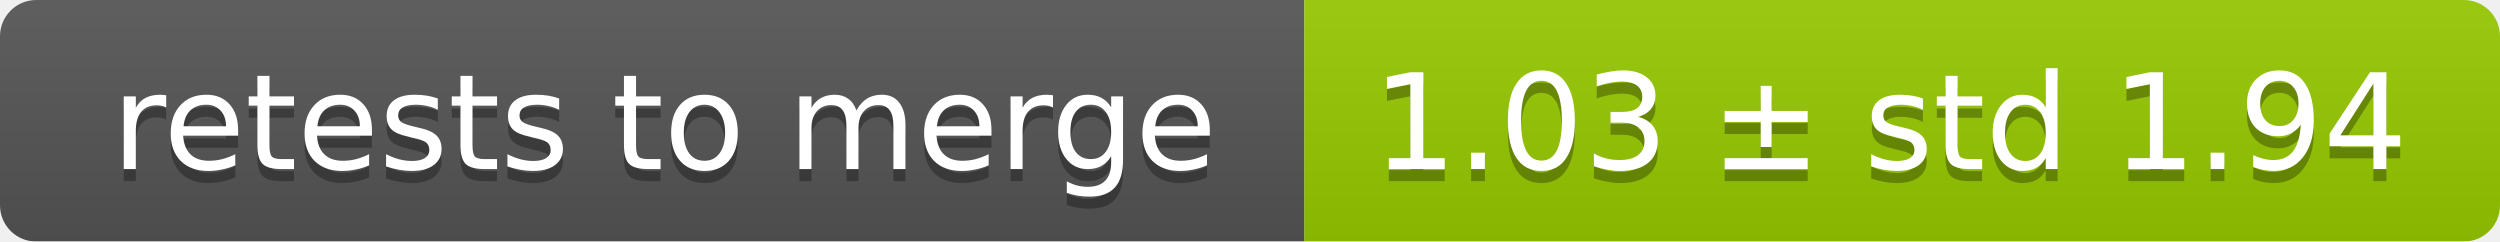
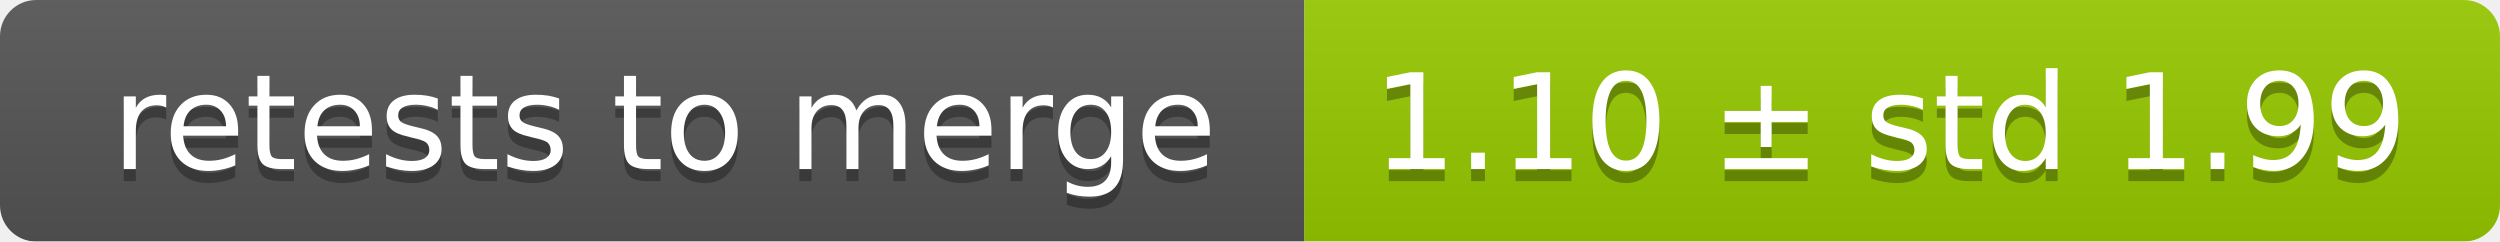
<svg xmlns="http://www.w3.org/2000/svg" width="207" height="20">
  <linearGradient id="smooth" x2="0" y2="100%">
    <stop offset="0" stop-color="#bbb" stop-opacity=".1" />
    <stop offset="1" stop-opacity=".1" />
  </linearGradient>
  <mask id="round">
    <rect width="207" height="20" rx="3" fill="#fff" />
  </mask>
  <g mask="url(#round)">
    <rect width="108" height="20" fill="#555" />
    <rect x="108" width="99" height="20" fill="#97ca00" />
    <rect width="207" height="20" fill="url(#smooth)" />
  </g>
  <g fill="#fff" text-anchor="middle" font-family="DejaVu Sans,Verdana,Geneva,sans-serif" font-size="11">
    <text x="55" y="15" fill="#010101" fill-opacity=".3">retests to merge</text>
    <text x="55" y="14">retests to merge</text>
-     <text x="156.5" y="15" fill="#010101" fill-opacity=".3">1.03 ± std 1.94</text>
-     <text x="156.5" y="14">1.03 ± std 1.94</text>
+     <text x="156.5" y="15" fill="#010101" fill-opacity=".3">1.10 ± std 1.99</text>
+     <text x="156.5" y="14">1.10 ± std 1.99</text>
  </g>
</svg>
